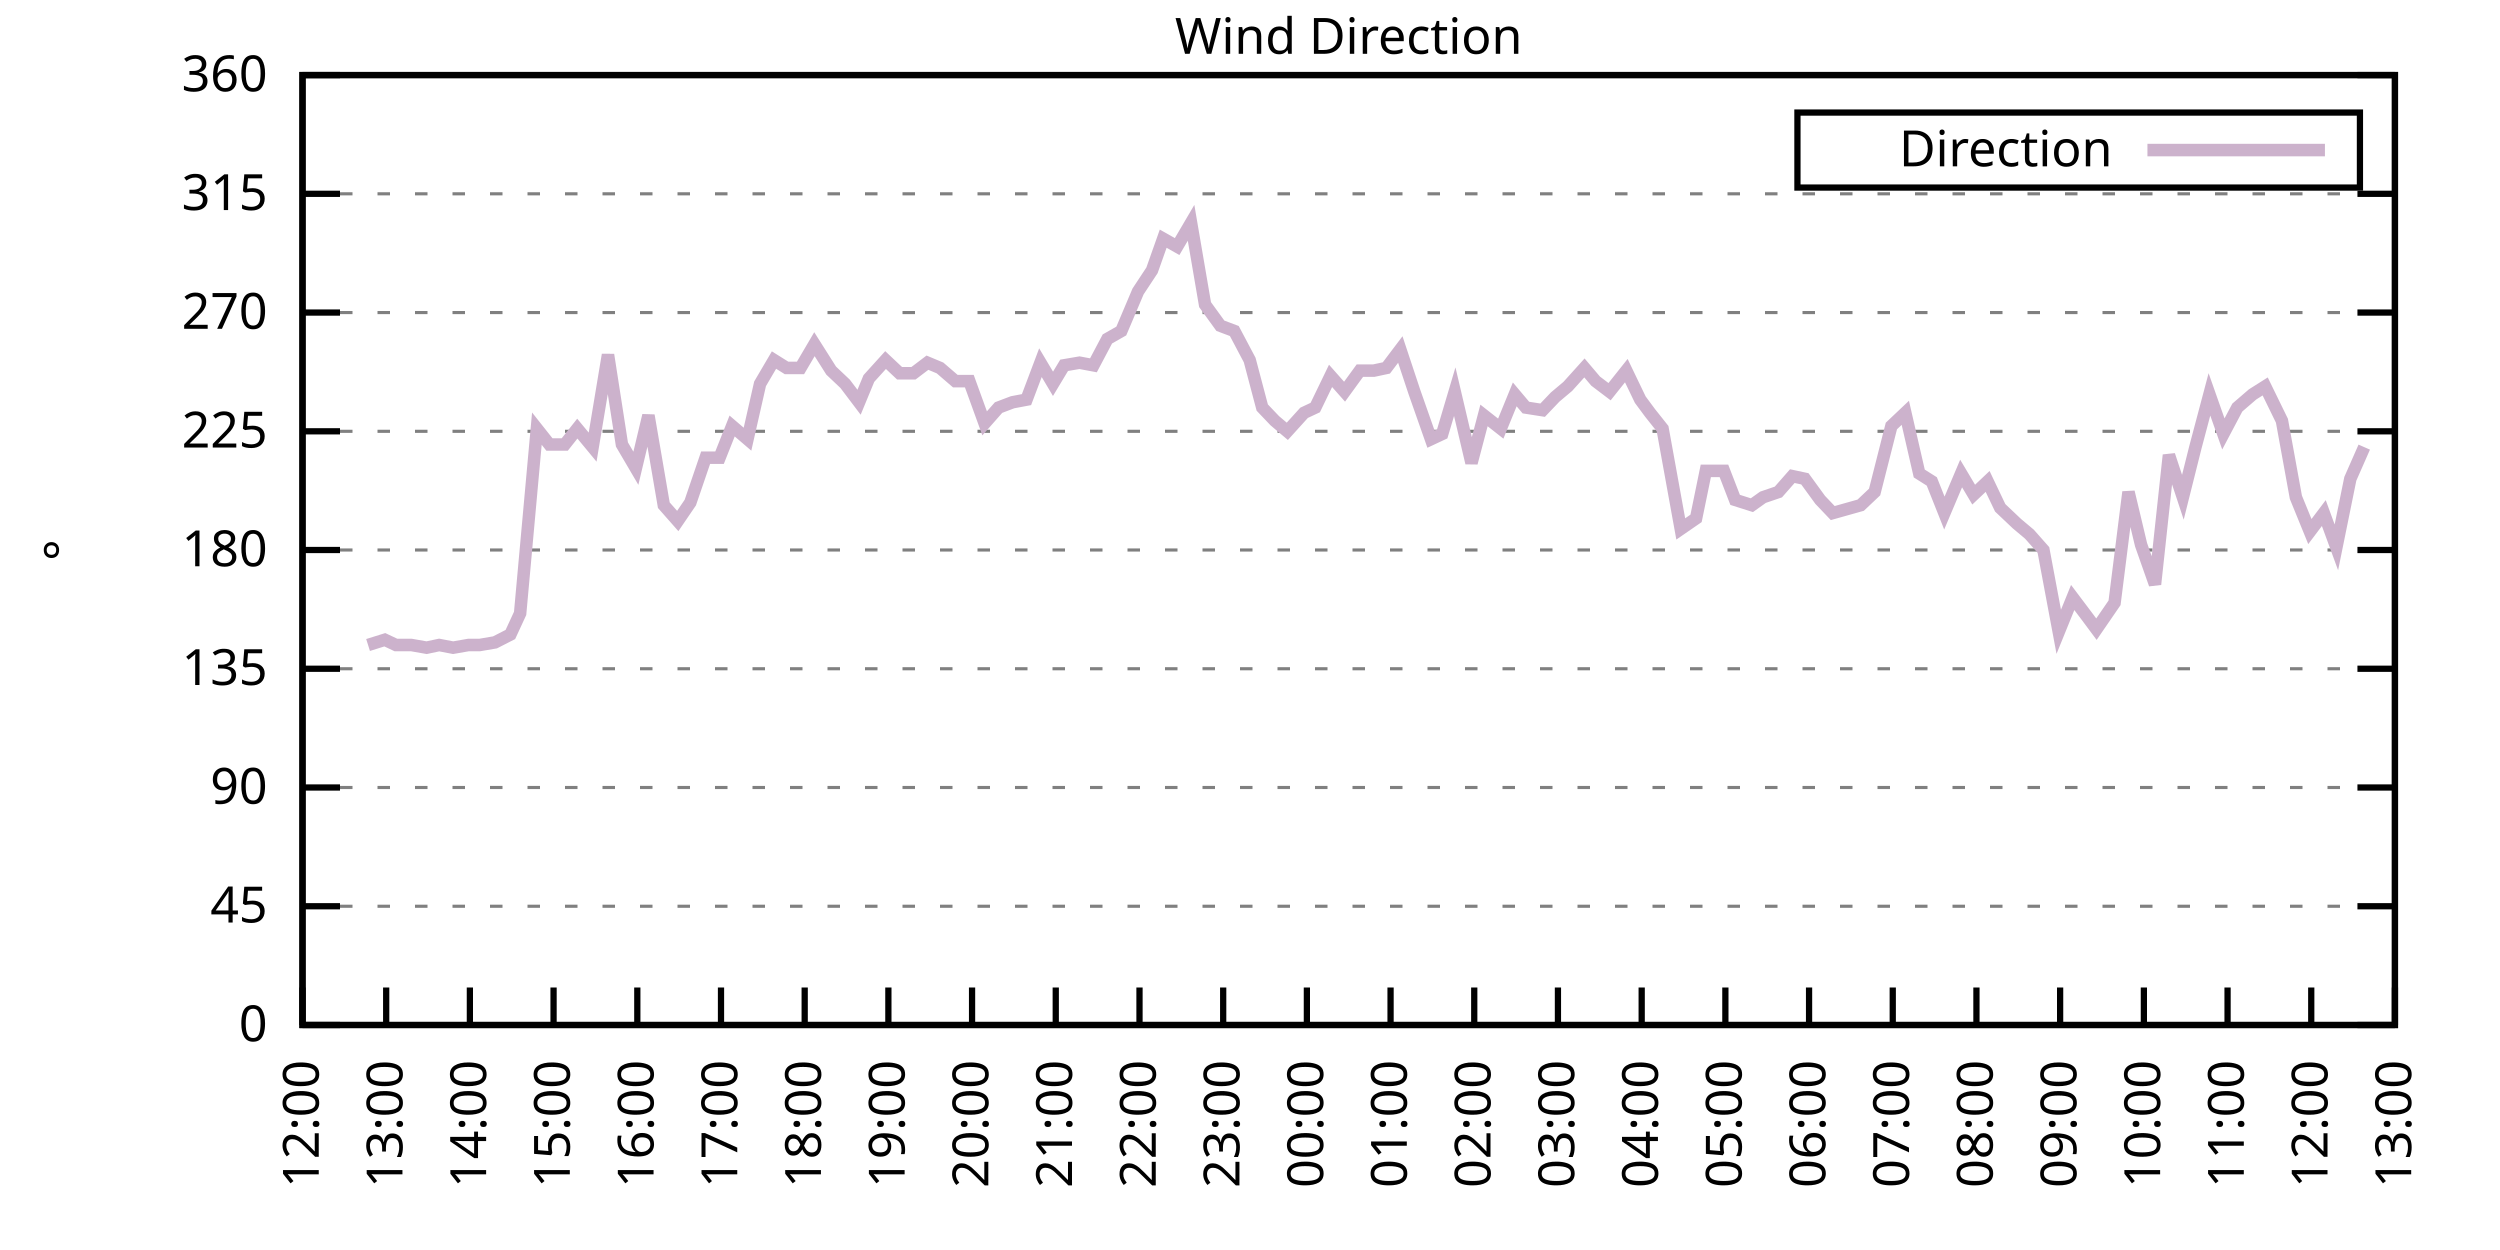
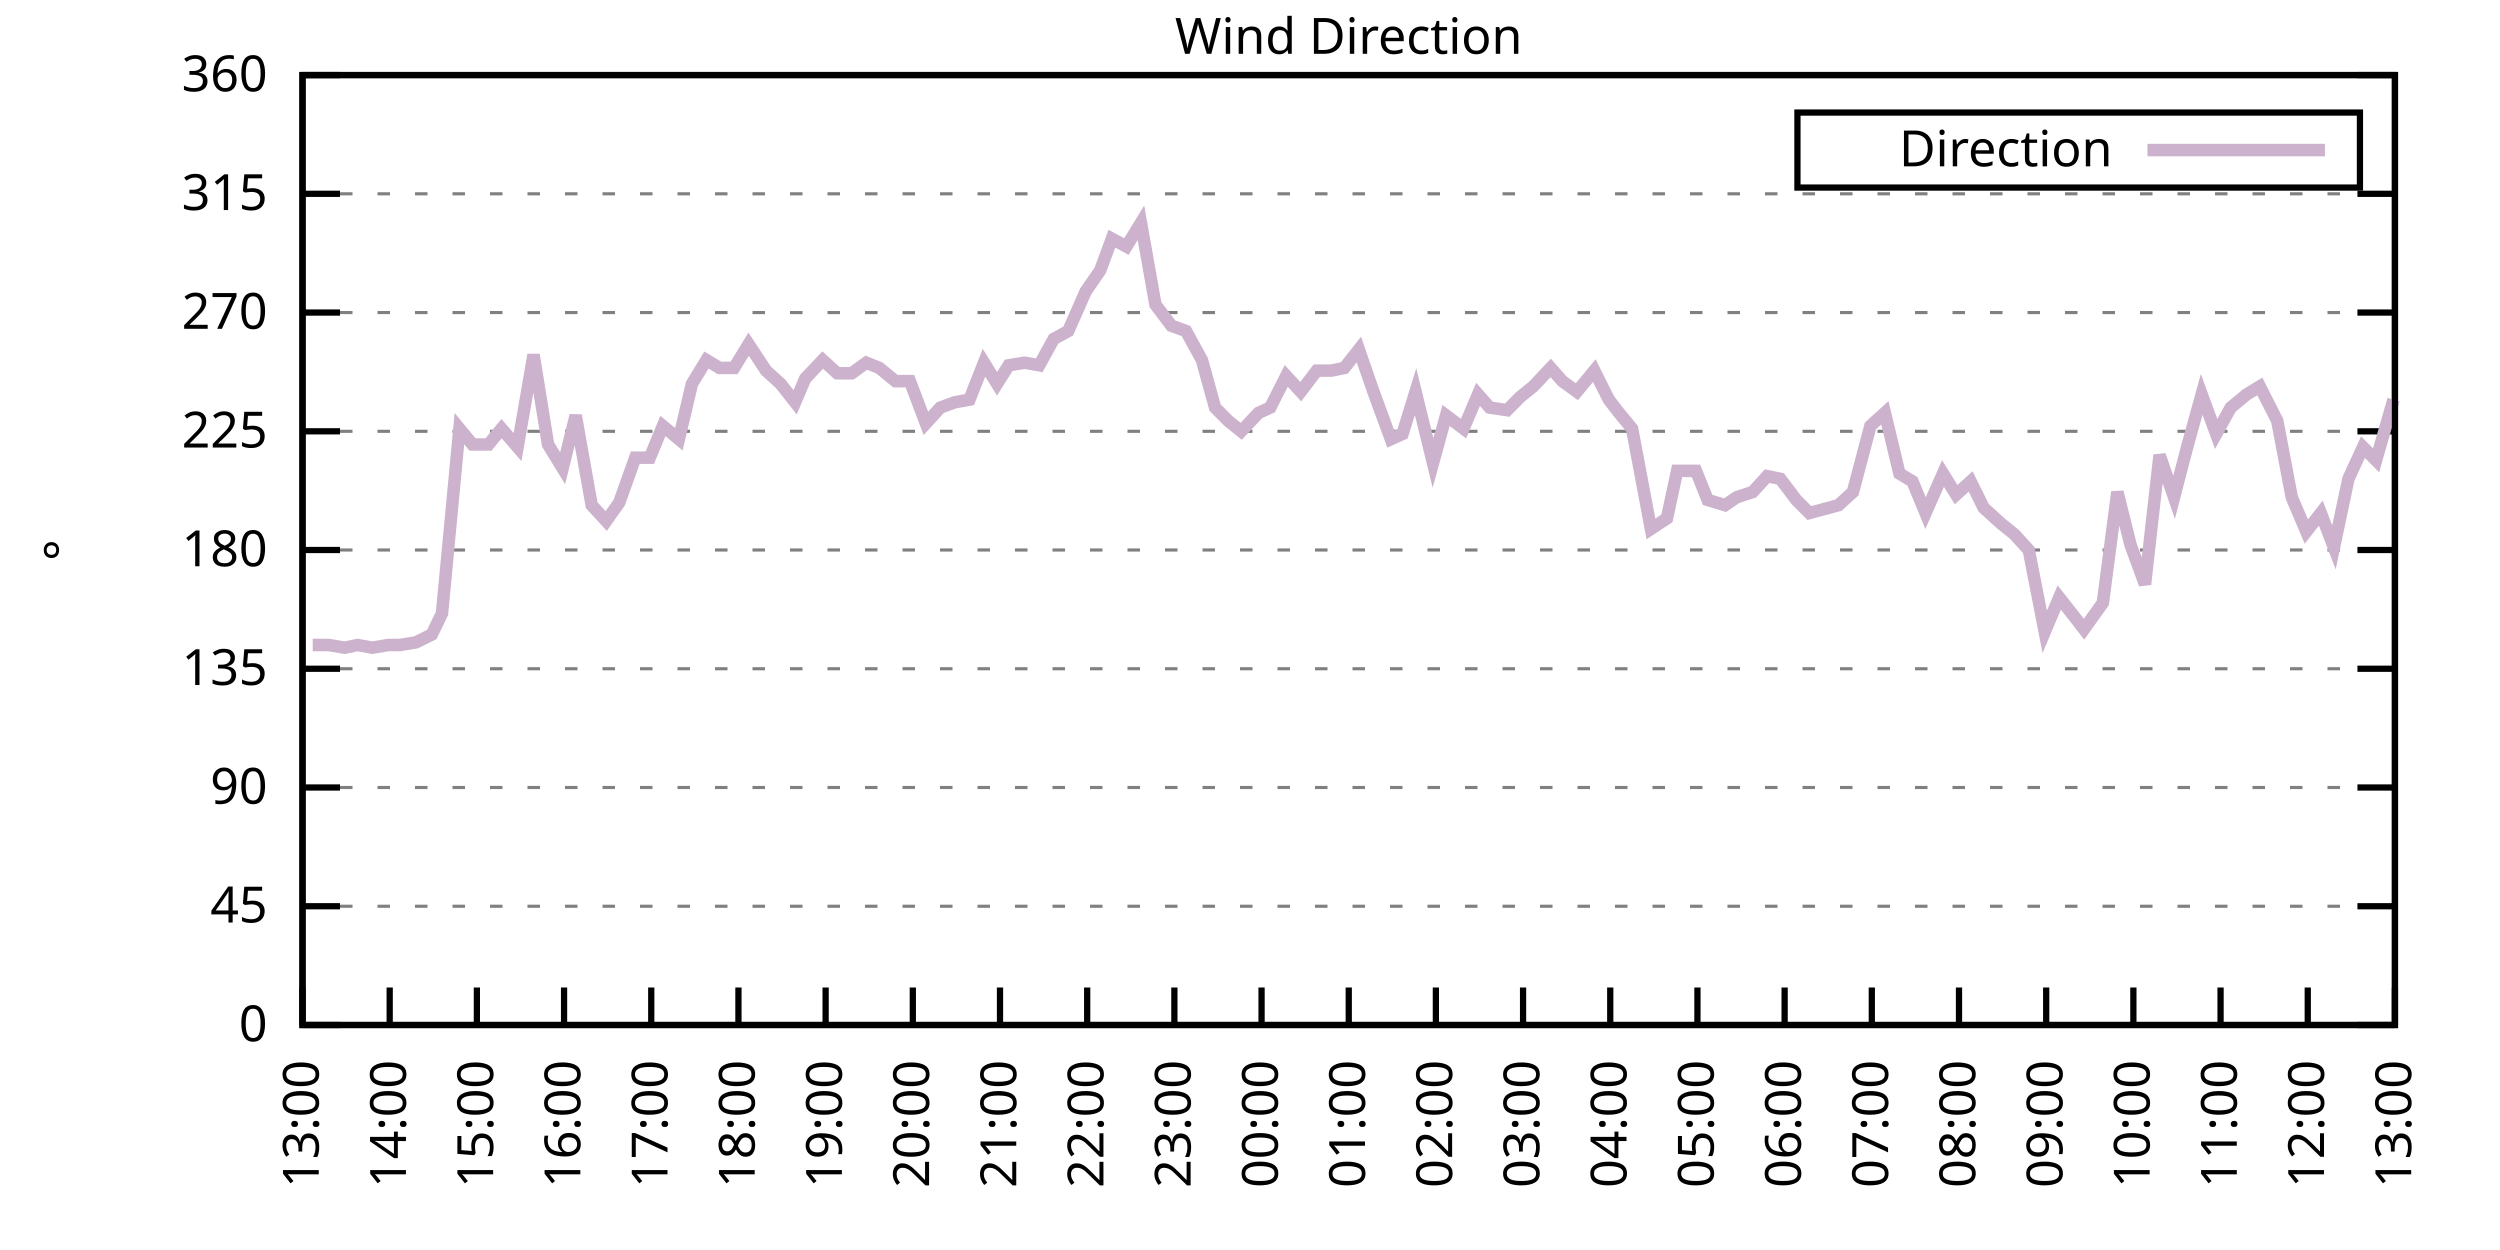
<svg xmlns="http://www.w3.org/2000/svg" xmlns:xlink="http://www.w3.org/1999/xlink" width="400" height="200" viewBox="0 0 400 200">
  <g id="gnuplot_canvas">
    <rect x="0" y="0" width="400" height="200" fill="none" />
    <defs>
      <circle id="gpDot" r="0.5" stroke-width="0.5" stroke="currentColor" />
      <path id="gpPt0" stroke-width="0.333" stroke="currentColor" d="M-1,0 h2 M0,-1 v2" />
      <path id="gpPt1" stroke-width="0.333" stroke="currentColor" d="M-1,-1 L1,1 M1,-1 L-1,1" />
      <path id="gpPt2" stroke-width="0.333" stroke="currentColor" d="M-1,0 L1,0 M0,-1 L0,1 M-1,-1 L1,1 M-1,1 L1,-1" />
      <rect id="gpPt3" stroke-width="0.333" stroke="currentColor" x="-1" y="-1" width="2" height="2" />
      <rect id="gpPt4" stroke-width="0.333" stroke="currentColor" fill="currentColor" x="-1" y="-1" width="2" height="2" />
      <circle id="gpPt5" stroke-width="0.333" stroke="currentColor" cx="0" cy="0" r="1" />
      <use xlink:href="#gpPt5" id="gpPt6" fill="currentColor" stroke="none" />
      <path id="gpPt7" stroke-width="0.333" stroke="currentColor" d="M0,-1.33 L-1.33,0.67 L1.33,0.67 z" />
      <use xlink:href="#gpPt7" id="gpPt8" fill="currentColor" stroke="none" />
      <use xlink:href="#gpPt7" id="gpPt9" stroke="currentColor" transform="rotate(180)" />
      <use xlink:href="#gpPt9" id="gpPt10" fill="currentColor" stroke="none" />
      <use xlink:href="#gpPt3" id="gpPt11" stroke="currentColor" transform="rotate(45)" />
      <use xlink:href="#gpPt11" id="gpPt12" fill="currentColor" stroke="none" />
      <path id="gpPt13" stroke-width="0.333" stroke="currentColor" d="M0,1.330 L1.265,0.411 L0.782,-1.067 L-0.782,-1.076 L-1.265,0.411 z" />
      <use xlink:href="#gpPt13" id="gpPt14" fill="currentColor" stroke="none" />
      <filter id="textbox" filterUnits="objectBoundingBox" x="0" y="0" height="1" width="1">
        <feFlood flood-color="white" flood-opacity="1" result="bgnd" />
        <feComposite in="SourceGraphic" in2="bgnd" operator="atop" />
      </filter>
      <filter id="greybox" filterUnits="objectBoundingBox" x="0" y="0" height="1" width="1">
        <feFlood flood-color="lightgrey" flood-opacity="1" result="grey" />
        <feComposite in="SourceGraphic" in2="grey" operator="atop" />
      </filter>
    </defs>
    <g fill="none" color="white" stroke="currentColor" stroke-width="1.00" stroke-linecap="butt" stroke-linejoin="miter">
</g>
    <g fill="none" color="black" stroke="currentColor" stroke-width="1.00" stroke-linecap="butt" stroke-linejoin="miter">
      <g stroke="none" shape-rendering="crispEdges">
        <polygon fill="rgb(255, 255, 255)" points="48.40,164.00 383.18,164.00 383.18,12.02 48.40,12.02 " />
      </g>
    </g>
    <g fill="none" color="black" stroke="currentColor" stroke-width="1.00" stroke-linecap="butt" stroke-linejoin="miter">
</g>
    <g fill="none" color="black" stroke="black" stroke-width="0.50" stroke-linecap="butt" stroke-linejoin="miter">
</g>
    <g fill="none" color="gray" stroke="currentColor" stroke-width="0.50" stroke-linecap="butt" stroke-linejoin="miter">
      <path stroke="gray" stroke-dasharray="2,4" class="gridline" d="M48.40,164.00 L383.19,164.00  " />
    </g>
    <g fill="none" color="gray" stroke="gray" stroke-width="1.00" stroke-linecap="butt" stroke-linejoin="miter">
</g>
    <g fill="none" color="black" stroke="currentColor" stroke-width="1.00" stroke-linecap="butt" stroke-linejoin="miter">
      <path stroke="black" d="M48.40,164.00 L54.40,164.00 M383.19,164.00 L377.19,164.00  " />
      <g transform="translate(42.80,166.60)" stroke="none" fill="black" font-family="Sans" font-size="8.00" text-anchor="end">
        <text>
          <tspan font-family="Sans"> 0</tspan>
        </text>
      </g>
    </g>
    <g fill="none" color="black" stroke="currentColor" stroke-width="1.00" stroke-linecap="butt" stroke-linejoin="miter">
</g>
    <g fill="none" color="black" stroke="black" stroke-width="0.50" stroke-linecap="butt" stroke-linejoin="miter">
</g>
    <g fill="none" color="gray" stroke="currentColor" stroke-width="0.50" stroke-linecap="butt" stroke-linejoin="miter">
      <path stroke="gray" stroke-dasharray="2,4" class="gridline" d="M48.40,145.00 L383.19,145.00  " />
    </g>
    <g fill="none" color="gray" stroke="gray" stroke-width="1.00" stroke-linecap="butt" stroke-linejoin="miter">
</g>
    <g fill="none" color="black" stroke="currentColor" stroke-width="1.00" stroke-linecap="butt" stroke-linejoin="miter">
      <path stroke="black" d="M48.40,145.00 L54.40,145.00 M383.19,145.00 L377.19,145.00  " />
      <g transform="translate(42.80,147.60)" stroke="none" fill="black" font-family="Sans" font-size="8.00" text-anchor="end">
        <text>
          <tspan font-family="Sans"> 45</tspan>
        </text>
      </g>
    </g>
    <g fill="none" color="black" stroke="currentColor" stroke-width="1.00" stroke-linecap="butt" stroke-linejoin="miter">
</g>
    <g fill="none" color="black" stroke="black" stroke-width="0.50" stroke-linecap="butt" stroke-linejoin="miter">
</g>
    <g fill="none" color="gray" stroke="currentColor" stroke-width="0.50" stroke-linecap="butt" stroke-linejoin="miter">
      <path stroke="gray" stroke-dasharray="2,4" class="gridline" d="M48.40,126.00 L383.19,126.00  " />
    </g>
    <g fill="none" color="gray" stroke="gray" stroke-width="1.00" stroke-linecap="butt" stroke-linejoin="miter">
</g>
    <g fill="none" color="black" stroke="currentColor" stroke-width="1.00" stroke-linecap="butt" stroke-linejoin="miter">
      <path stroke="black" d="M48.40,126.00 L54.40,126.00 M383.19,126.00 L377.19,126.00  " />
      <g transform="translate(42.80,128.60)" stroke="none" fill="black" font-family="Sans" font-size="8.00" text-anchor="end">
        <text>
          <tspan font-family="Sans"> 90</tspan>
        </text>
      </g>
    </g>
    <g fill="none" color="black" stroke="currentColor" stroke-width="1.00" stroke-linecap="butt" stroke-linejoin="miter">
</g>
    <g fill="none" color="black" stroke="black" stroke-width="0.50" stroke-linecap="butt" stroke-linejoin="miter">
</g>
    <g fill="none" color="gray" stroke="currentColor" stroke-width="0.50" stroke-linecap="butt" stroke-linejoin="miter">
      <path stroke="gray" stroke-dasharray="2,4" class="gridline" d="M48.40,107.00 L383.19,107.00  " />
    </g>
    <g fill="none" color="gray" stroke="gray" stroke-width="1.00" stroke-linecap="butt" stroke-linejoin="miter">
</g>
    <g fill="none" color="black" stroke="currentColor" stroke-width="1.00" stroke-linecap="butt" stroke-linejoin="miter">
      <path stroke="black" d="M48.40,107.00 L54.40,107.00 M383.19,107.00 L377.19,107.00  " />
      <g transform="translate(42.80,109.60)" stroke="none" fill="black" font-family="Sans" font-size="8.00" text-anchor="end">
        <text>
          <tspan font-family="Sans"> 135</tspan>
        </text>
      </g>
    </g>
    <g fill="none" color="black" stroke="currentColor" stroke-width="1.00" stroke-linecap="butt" stroke-linejoin="miter">
</g>
    <g fill="none" color="black" stroke="black" stroke-width="0.50" stroke-linecap="butt" stroke-linejoin="miter">
</g>
    <g fill="none" color="gray" stroke="currentColor" stroke-width="0.50" stroke-linecap="butt" stroke-linejoin="miter">
      <path stroke="gray" stroke-dasharray="2,4" class="gridline" d="M48.40,88.00 L383.19,88.00  " />
    </g>
    <g fill="none" color="gray" stroke="gray" stroke-width="1.00" stroke-linecap="butt" stroke-linejoin="miter">
</g>
    <g fill="none" color="black" stroke="currentColor" stroke-width="1.00" stroke-linecap="butt" stroke-linejoin="miter">
      <path stroke="black" d="M48.40,88.00 L54.40,88.00 M383.19,88.00 L377.19,88.00  " />
      <g transform="translate(42.80,90.60)" stroke="none" fill="black" font-family="Sans" font-size="8.00" text-anchor="end">
        <text>
          <tspan font-family="Sans"> 180</tspan>
        </text>
      </g>
    </g>
    <g fill="none" color="black" stroke="currentColor" stroke-width="1.00" stroke-linecap="butt" stroke-linejoin="miter">
</g>
    <g fill="none" color="black" stroke="black" stroke-width="0.50" stroke-linecap="butt" stroke-linejoin="miter">
</g>
    <g fill="none" color="gray" stroke="currentColor" stroke-width="0.50" stroke-linecap="butt" stroke-linejoin="miter">
      <path stroke="gray" stroke-dasharray="2,4" class="gridline" d="M48.40,69.01 L383.19,69.01  " />
    </g>
    <g fill="none" color="gray" stroke="gray" stroke-width="1.00" stroke-linecap="butt" stroke-linejoin="miter">
</g>
    <g fill="none" color="black" stroke="currentColor" stroke-width="1.00" stroke-linecap="butt" stroke-linejoin="miter">
      <path stroke="black" d="M48.40,69.01 L54.40,69.01 M383.19,69.01 L377.19,69.01  " />
      <g transform="translate(42.80,71.61)" stroke="none" fill="black" font-family="Sans" font-size="8.00" text-anchor="end">
        <text>
          <tspan font-family="Sans"> 225</tspan>
        </text>
      </g>
    </g>
    <g fill="none" color="black" stroke="currentColor" stroke-width="1.00" stroke-linecap="butt" stroke-linejoin="miter">
</g>
    <g fill="none" color="black" stroke="black" stroke-width="0.50" stroke-linecap="butt" stroke-linejoin="miter">
</g>
    <g fill="none" color="gray" stroke="currentColor" stroke-width="0.50" stroke-linecap="butt" stroke-linejoin="miter">
      <path stroke="gray" stroke-dasharray="2,4" class="gridline" d="M48.40,50.01 L383.19,50.01  " />
    </g>
    <g fill="none" color="gray" stroke="gray" stroke-width="1.00" stroke-linecap="butt" stroke-linejoin="miter">
</g>
    <g fill="none" color="black" stroke="currentColor" stroke-width="1.00" stroke-linecap="butt" stroke-linejoin="miter">
      <path stroke="black" d="M48.40,50.01 L54.40,50.01 M383.19,50.01 L377.19,50.01  " />
      <g transform="translate(42.80,52.61)" stroke="none" fill="black" font-family="Sans" font-size="8.00" text-anchor="end">
        <text>
          <tspan font-family="Sans"> 270</tspan>
        </text>
      </g>
    </g>
    <g fill="none" color="black" stroke="currentColor" stroke-width="1.00" stroke-linecap="butt" stroke-linejoin="miter">
</g>
    <g fill="none" color="black" stroke="black" stroke-width="0.50" stroke-linecap="butt" stroke-linejoin="miter">
</g>
    <g fill="none" color="gray" stroke="currentColor" stroke-width="0.50" stroke-linecap="butt" stroke-linejoin="miter">
      <path stroke="gray" stroke-dasharray="2,4" class="gridline" d="M48.40,31.01 L383.19,31.01  " />
    </g>
    <g fill="none" color="gray" stroke="gray" stroke-width="1.00" stroke-linecap="butt" stroke-linejoin="miter">
</g>
    <g fill="none" color="black" stroke="currentColor" stroke-width="1.00" stroke-linecap="butt" stroke-linejoin="miter">
      <path stroke="black" d="M48.40,31.01 L54.40,31.01 M383.19,31.01 L377.19,31.01  " />
      <g transform="translate(42.80,33.61)" stroke="none" fill="black" font-family="Sans" font-size="8.00" text-anchor="end">
        <text>
          <tspan font-family="Sans"> 315</tspan>
        </text>
      </g>
    </g>
    <g fill="none" color="black" stroke="currentColor" stroke-width="1.00" stroke-linecap="butt" stroke-linejoin="miter">
</g>
    <g fill="none" color="black" stroke="black" stroke-width="0.50" stroke-linecap="butt" stroke-linejoin="miter">
</g>
    <g fill="none" color="gray" stroke="currentColor" stroke-width="0.50" stroke-linecap="butt" stroke-linejoin="miter">
      <path stroke="gray" stroke-dasharray="2,4" class="gridline" d="M48.40,12.01 L383.19,12.01  " />
    </g>
    <g fill="none" color="gray" stroke="gray" stroke-width="1.00" stroke-linecap="butt" stroke-linejoin="miter">
</g>
    <g fill="none" color="black" stroke="currentColor" stroke-width="1.00" stroke-linecap="butt" stroke-linejoin="miter">
      <path stroke="black" d="M48.40,12.01 L54.40,12.01 M383.19,12.01 L377.19,12.01  " />
      <g transform="translate(42.80,14.61)" stroke="none" fill="black" font-family="Sans" font-size="8.00" text-anchor="end">
        <text>
          <tspan font-family="Sans"> 360</tspan>
        </text>
      </g>
    </g>
    <g fill="none" color="black" stroke="currentColor" stroke-width="1.00" stroke-linecap="butt" stroke-linejoin="miter">
      <path stroke="black" d="M48.40,164.00 L48.40,158.00  " />
      <g transform="translate(51.00,169.60) rotate(270.00)" stroke="none" fill="black" font-family="Sans" font-size="8.00" text-anchor="end">
        <text>
-           <tspan font-family="Sans">12:00</tspan>
-         </text>
-       </g>
-     </g>
-     <g fill="none" color="black" stroke="currentColor" stroke-width="1.00" stroke-linecap="butt" stroke-linejoin="miter">
-       <path stroke="black" d="M61.79,164.00 L61.79,158.00  " />
-       <g transform="translate(64.39,169.60) rotate(270.00)" stroke="none" fill="black" font-family="Sans" font-size="8.00" text-anchor="end">
-         <text>
          <tspan font-family="Sans">13:00</tspan>
        </text>
      </g>
    </g>
    <g fill="none" color="black" stroke="currentColor" stroke-width="1.00" stroke-linecap="butt" stroke-linejoin="miter">
-       <path stroke="black" d="M75.18,164.00 L75.18,158.00  " />
-       <g transform="translate(77.78,169.60) rotate(270.00)" stroke="none" fill="black" font-family="Sans" font-size="8.00" text-anchor="end">
+       <path stroke="black" d="M62.35,164.00 L62.35,158.00  " />
+       <g transform="translate(64.95,169.60) rotate(270.00)" stroke="none" fill="black" font-family="Sans" font-size="8.00" text-anchor="end">
        <text>
          <tspan font-family="Sans">14:00</tspan>
        </text>
      </g>
    </g>
    <g fill="none" color="black" stroke="currentColor" stroke-width="1.00" stroke-linecap="butt" stroke-linejoin="miter">
-       <path stroke="black" d="M88.57,164.00 L88.57,158.00  " />
-       <g transform="translate(91.17,169.60) rotate(270.00)" stroke="none" fill="black" font-family="Sans" font-size="8.00" text-anchor="end">
+       <path stroke="black" d="M76.30,164.00 L76.30,158.00  " />
+       <g transform="translate(78.90,169.60) rotate(270.00)" stroke="none" fill="black" font-family="Sans" font-size="8.00" text-anchor="end">
        <text>
          <tspan font-family="Sans">15:00</tspan>
        </text>
      </g>
    </g>
    <g fill="none" color="black" stroke="currentColor" stroke-width="1.00" stroke-linecap="butt" stroke-linejoin="miter">
-       <path stroke="black" d="M101.97,164.00 L101.97,158.00  " />
-       <g transform="translate(104.57,169.60) rotate(270.00)" stroke="none" fill="black" font-family="Sans" font-size="8.00" text-anchor="end">
+       <path stroke="black" d="M90.25,164.00 L90.25,158.00  " />
+       <g transform="translate(92.85,169.60) rotate(270.00)" stroke="none" fill="black" font-family="Sans" font-size="8.00" text-anchor="end">
        <text>
          <tspan font-family="Sans">16:00</tspan>
        </text>
      </g>
    </g>
    <g fill="none" color="black" stroke="currentColor" stroke-width="1.00" stroke-linecap="butt" stroke-linejoin="miter">
-       <path stroke="black" d="M115.36,164.00 L115.36,158.00  " />
-       <g transform="translate(117.96,169.60) rotate(270.00)" stroke="none" fill="black" font-family="Sans" font-size="8.00" text-anchor="end">
+       <path stroke="black" d="M104.20,164.00 L104.20,158.00  " />
+       <g transform="translate(106.80,169.60) rotate(270.00)" stroke="none" fill="black" font-family="Sans" font-size="8.00" text-anchor="end">
        <text>
          <tspan font-family="Sans">17:00</tspan>
        </text>
      </g>
    </g>
    <g fill="none" color="black" stroke="currentColor" stroke-width="1.00" stroke-linecap="butt" stroke-linejoin="miter">
-       <path stroke="black" d="M128.75,164.00 L128.75,158.00  " />
-       <g transform="translate(131.35,169.60) rotate(270.00)" stroke="none" fill="black" font-family="Sans" font-size="8.00" text-anchor="end">
+       <path stroke="black" d="M118.15,164.00 L118.15,158.00  " />
+       <g transform="translate(120.75,169.60) rotate(270.00)" stroke="none" fill="black" font-family="Sans" font-size="8.00" text-anchor="end">
        <text>
          <tspan font-family="Sans">18:00</tspan>
        </text>
      </g>
    </g>
    <g fill="none" color="black" stroke="currentColor" stroke-width="1.00" stroke-linecap="butt" stroke-linejoin="miter">
-       <path stroke="black" d="M142.14,164.00 L142.14,158.00  " />
-       <g transform="translate(144.74,169.60) rotate(270.00)" stroke="none" fill="black" font-family="Sans" font-size="8.00" text-anchor="end">
+       <path stroke="black" d="M132.10,164.00 L132.10,158.00  " />
+       <g transform="translate(134.70,169.60) rotate(270.00)" stroke="none" fill="black" font-family="Sans" font-size="8.00" text-anchor="end">
        <text>
          <tspan font-family="Sans">19:00</tspan>
        </text>
      </g>
    </g>
    <g fill="none" color="black" stroke="currentColor" stroke-width="1.00" stroke-linecap="butt" stroke-linejoin="miter">
-       <path stroke="black" d="M155.53,164.00 L155.53,158.00  " />
-       <g transform="translate(158.13,169.60) rotate(270.00)" stroke="none" fill="black" font-family="Sans" font-size="8.00" text-anchor="end">
+       <path stroke="black" d="M146.05,164.00 L146.05,158.00  " />
+       <g transform="translate(148.65,169.60) rotate(270.00)" stroke="none" fill="black" font-family="Sans" font-size="8.00" text-anchor="end">
        <text>
          <tspan font-family="Sans">20:00</tspan>
        </text>
      </g>
    </g>
    <g fill="none" color="black" stroke="currentColor" stroke-width="1.00" stroke-linecap="butt" stroke-linejoin="miter">
-       <path stroke="black" d="M168.92,164.00 L168.92,158.00  " />
-       <g transform="translate(171.52,169.60) rotate(270.00)" stroke="none" fill="black" font-family="Sans" font-size="8.00" text-anchor="end">
+       <path stroke="black" d="M160.00,164.00 L160.00,158.00  " />
+       <g transform="translate(162.60,169.60) rotate(270.00)" stroke="none" fill="black" font-family="Sans" font-size="8.00" text-anchor="end">
        <text>
          <tspan font-family="Sans">21:00</tspan>
        </text>
      </g>
    </g>
    <g fill="none" color="black" stroke="currentColor" stroke-width="1.00" stroke-linecap="butt" stroke-linejoin="miter">
-       <path stroke="black" d="M182.32,164.00 L182.32,158.00  " />
-       <g transform="translate(184.92,169.60) rotate(270.00)" stroke="none" fill="black" font-family="Sans" font-size="8.00" text-anchor="end">
+       <path stroke="black" d="M173.95,164.00 L173.95,158.00  " />
+       <g transform="translate(176.55,169.60) rotate(270.00)" stroke="none" fill="black" font-family="Sans" font-size="8.00" text-anchor="end">
        <text>
          <tspan font-family="Sans">22:00</tspan>
        </text>
      </g>
    </g>
    <g fill="none" color="black" stroke="currentColor" stroke-width="1.00" stroke-linecap="butt" stroke-linejoin="miter">
-       <path stroke="black" d="M195.71,164.00 L195.71,158.00  " />
-       <g transform="translate(198.31,169.60) rotate(270.00)" stroke="none" fill="black" font-family="Sans" font-size="8.00" text-anchor="end">
+       <path stroke="black" d="M187.90,164.00 L187.90,158.00  " />
+       <g transform="translate(190.50,169.60) rotate(270.00)" stroke="none" fill="black" font-family="Sans" font-size="8.00" text-anchor="end">
        <text>
          <tspan font-family="Sans">23:00</tspan>
        </text>
      </g>
    </g>
    <g fill="none" color="black" stroke="currentColor" stroke-width="1.00" stroke-linecap="butt" stroke-linejoin="miter">
-       <path stroke="black" d="M209.10,164.00 L209.10,158.00  " />
-       <g transform="translate(211.70,169.60) rotate(270.00)" stroke="none" fill="black" font-family="Sans" font-size="8.00" text-anchor="end">
+       <path stroke="black" d="M201.85,164.00 L201.85,158.00  " />
+       <g transform="translate(204.45,169.60) rotate(270.00)" stroke="none" fill="black" font-family="Sans" font-size="8.00" text-anchor="end">
        <text>
          <tspan font-family="Sans">00:00</tspan>
        </text>
      </g>
    </g>
    <g fill="none" color="black" stroke="currentColor" stroke-width="1.00" stroke-linecap="butt" stroke-linejoin="miter">
-       <path stroke="black" d="M222.49,164.00 L222.49,158.00  " />
-       <g transform="translate(225.09,169.60) rotate(270.00)" stroke="none" fill="black" font-family="Sans" font-size="8.00" text-anchor="end">
+       <path stroke="black" d="M215.80,164.00 L215.80,158.00  " />
+       <g transform="translate(218.40,169.60) rotate(270.00)" stroke="none" fill="black" font-family="Sans" font-size="8.00" text-anchor="end">
        <text>
          <tspan font-family="Sans">01:00</tspan>
        </text>
      </g>
    </g>
    <g fill="none" color="black" stroke="currentColor" stroke-width="1.00" stroke-linecap="butt" stroke-linejoin="miter">
-       <path stroke="black" d="M235.88,164.00 L235.88,158.00  " />
-       <g transform="translate(238.48,169.60) rotate(270.00)" stroke="none" fill="black" font-family="Sans" font-size="8.00" text-anchor="end">
+       <path stroke="black" d="M229.74,164.00 L229.74,158.00  " />
+       <g transform="translate(232.34,169.60) rotate(270.00)" stroke="none" fill="black" font-family="Sans" font-size="8.00" text-anchor="end">
        <text>
          <tspan font-family="Sans">02:00</tspan>
        </text>
      </g>
    </g>
    <g fill="none" color="black" stroke="currentColor" stroke-width="1.00" stroke-linecap="butt" stroke-linejoin="miter">
-       <path stroke="black" d="M249.27,164.00 L249.27,158.00  " />
-       <g transform="translate(251.87,169.60) rotate(270.00)" stroke="none" fill="black" font-family="Sans" font-size="8.00" text-anchor="end">
+       <path stroke="black" d="M243.69,164.00 L243.69,158.00  " />
+       <g transform="translate(246.29,169.60) rotate(270.00)" stroke="none" fill="black" font-family="Sans" font-size="8.00" text-anchor="end">
        <text>
          <tspan font-family="Sans">03:00</tspan>
        </text>
      </g>
    </g>
    <g fill="none" color="black" stroke="currentColor" stroke-width="1.00" stroke-linecap="butt" stroke-linejoin="miter">
-       <path stroke="black" d="M262.67,164.00 L262.67,158.00  " />
-       <g transform="translate(265.27,169.60) rotate(270.00)" stroke="none" fill="black" font-family="Sans" font-size="8.00" text-anchor="end">
+       <path stroke="black" d="M257.64,164.00 L257.64,158.00  " />
+       <g transform="translate(260.24,169.60) rotate(270.00)" stroke="none" fill="black" font-family="Sans" font-size="8.00" text-anchor="end">
        <text>
          <tspan font-family="Sans">04:00</tspan>
        </text>
      </g>
    </g>
    <g fill="none" color="black" stroke="currentColor" stroke-width="1.00" stroke-linecap="butt" stroke-linejoin="miter">
-       <path stroke="black" d="M276.06,164.00 L276.06,158.00  " />
-       <g transform="translate(278.66,169.60) rotate(270.00)" stroke="none" fill="black" font-family="Sans" font-size="8.00" text-anchor="end">
+       <path stroke="black" d="M271.59,164.00 L271.59,158.00  " />
+       <g transform="translate(274.19,169.60) rotate(270.00)" stroke="none" fill="black" font-family="Sans" font-size="8.00" text-anchor="end">
        <text>
          <tspan font-family="Sans">05:00</tspan>
        </text>
      </g>
    </g>
    <g fill="none" color="black" stroke="currentColor" stroke-width="1.00" stroke-linecap="butt" stroke-linejoin="miter">
-       <path stroke="black" d="M289.45,164.00 L289.45,158.00  " />
-       <g transform="translate(292.05,169.60) rotate(270.00)" stroke="none" fill="black" font-family="Sans" font-size="8.00" text-anchor="end">
+       <path stroke="black" d="M285.54,164.00 L285.54,158.00  " />
+       <g transform="translate(288.14,169.60) rotate(270.00)" stroke="none" fill="black" font-family="Sans" font-size="8.00" text-anchor="end">
        <text>
          <tspan font-family="Sans">06:00</tspan>
        </text>
      </g>
    </g>
    <g fill="none" color="black" stroke="currentColor" stroke-width="1.00" stroke-linecap="butt" stroke-linejoin="miter">
-       <path stroke="black" d="M302.84,164.00 L302.84,158.00  " />
-       <g transform="translate(305.44,169.60) rotate(270.00)" stroke="none" fill="black" font-family="Sans" font-size="8.00" text-anchor="end">
+       <path stroke="black" d="M299.49,164.00 L299.49,158.00  " />
+       <g transform="translate(302.09,169.60) rotate(270.00)" stroke="none" fill="black" font-family="Sans" font-size="8.00" text-anchor="end">
        <text>
          <tspan font-family="Sans">07:00</tspan>
        </text>
      </g>
    </g>
    <g fill="none" color="black" stroke="currentColor" stroke-width="1.00" stroke-linecap="butt" stroke-linejoin="miter">
-       <path stroke="black" d="M316.23,164.00 L316.23,158.00  " />
-       <g transform="translate(318.83,169.60) rotate(270.00)" stroke="none" fill="black" font-family="Sans" font-size="8.00" text-anchor="end">
+       <path stroke="black" d="M313.44,164.00 L313.44,158.00  " />
+       <g transform="translate(316.04,169.60) rotate(270.00)" stroke="none" fill="black" font-family="Sans" font-size="8.00" text-anchor="end">
        <text>
          <tspan font-family="Sans">08:00</tspan>
        </text>
      </g>
    </g>
    <g fill="none" color="black" stroke="currentColor" stroke-width="1.00" stroke-linecap="butt" stroke-linejoin="miter">
-       <path stroke="black" d="M329.62,164.00 L329.62,158.00  " />
-       <g transform="translate(332.22,169.60) rotate(270.00)" stroke="none" fill="black" font-family="Sans" font-size="8.00" text-anchor="end">
+       <path stroke="black" d="M327.39,164.00 L327.39,158.00  " />
+       <g transform="translate(329.99,169.60) rotate(270.00)" stroke="none" fill="black" font-family="Sans" font-size="8.00" text-anchor="end">
        <text>
          <tspan font-family="Sans">09:00</tspan>
        </text>
      </g>
    </g>
    <g fill="none" color="black" stroke="currentColor" stroke-width="1.00" stroke-linecap="butt" stroke-linejoin="miter">
-       <path stroke="black" d="M343.02,164.00 L343.02,158.00  " />
-       <g transform="translate(345.62,169.60) rotate(270.00)" stroke="none" fill="black" font-family="Sans" font-size="8.00" text-anchor="end">
+       <path stroke="black" d="M341.34,164.00 L341.34,158.00  " />
+       <g transform="translate(343.94,169.60) rotate(270.00)" stroke="none" fill="black" font-family="Sans" font-size="8.00" text-anchor="end">
        <text>
          <tspan font-family="Sans">10:00</tspan>
        </text>
      </g>
    </g>
    <g fill="none" color="black" stroke="currentColor" stroke-width="1.00" stroke-linecap="butt" stroke-linejoin="miter">
-       <path stroke="black" d="M356.41,164.00 L356.41,158.00  " />
-       <g transform="translate(359.01,169.60) rotate(270.00)" stroke="none" fill="black" font-family="Sans" font-size="8.00" text-anchor="end">
+       <path stroke="black" d="M355.29,164.00 L355.29,158.00  " />
+       <g transform="translate(357.89,169.60) rotate(270.00)" stroke="none" fill="black" font-family="Sans" font-size="8.00" text-anchor="end">
        <text>
          <tspan font-family="Sans">11:00</tspan>
        </text>
      </g>
    </g>
    <g fill="none" color="black" stroke="currentColor" stroke-width="1.00" stroke-linecap="butt" stroke-linejoin="miter">
-       <path stroke="black" d="M369.80,164.00 L369.80,158.00  " />
-       <g transform="translate(372.40,169.60) rotate(270.00)" stroke="none" fill="black" font-family="Sans" font-size="8.00" text-anchor="end">
+       <path stroke="black" d="M369.24,164.00 L369.24,158.00  " />
+       <g transform="translate(371.84,169.60) rotate(270.00)" stroke="none" fill="black" font-family="Sans" font-size="8.00" text-anchor="end">
        <text>
          <tspan font-family="Sans">12:00</tspan>
        </text>
      </g>
    </g>
    <g fill="none" color="black" stroke="currentColor" stroke-width="1.00" stroke-linecap="butt" stroke-linejoin="miter">
      <path stroke="black" d="M383.19,164.00 L383.19,158.00  " />
      <g transform="translate(385.79,169.60) rotate(270.00)" stroke="none" fill="black" font-family="Sans" font-size="8.00" text-anchor="end">
        <text>
          <tspan font-family="Sans">13:00</tspan>
        </text>
      </g>
    </g>
    <g fill="none" color="black" stroke="currentColor" stroke-width="1.00" stroke-linecap="butt" stroke-linejoin="miter">
</g>
    <g fill="none" color="black" stroke="currentColor" stroke-width="1.00" stroke-linecap="butt" stroke-linejoin="miter">
      <path stroke="black" d="M48.40,12.01 L48.40,164.00 L383.19,164.00 L383.19,12.01 L48.40,12.01 Z  " />
    </g>
    <g fill="none" color="black" stroke="currentColor" stroke-width="1.00" stroke-linecap="butt" stroke-linejoin="miter">
</g>
    <g fill="none" color="black" stroke="currentColor" stroke-width="1.00" stroke-linecap="butt" stroke-linejoin="miter">
      <path stroke="black" d="M287.59,30.01 L287.59,18.01 L377.59,18.01 L377.59,30.01 L287.59,30.01 Z  " />
    </g>
    <g id="Wind_direction_plot_1">
      <g fill="none" color="white" stroke="black" stroke-width="2.00" stroke-linecap="butt" stroke-linejoin="miter">
</g>
      <g fill="none" color="black" stroke="currentColor" stroke-width="2.00" stroke-linecap="butt" stroke-linejoin="miter">
        <g transform="translate(337.99,26.61)" stroke="none" fill="black" font-family="Sans" font-size="8.00" text-anchor="end">
          <text>
            <tspan font-family="Sans">Direction</tspan>
          </text>
        </g>
      </g>
      <g fill="none" color="black" stroke="currentColor" stroke-width="2.00" stroke-linecap="butt" stroke-linejoin="miter">
-         <path stroke="rgb(204, 178, 204)" d="M343.59,24.01 L371.99,24.01 M58.89,103.20 L61.57,102.36 L63.35,103.20 L65.81,103.20 L68.26,103.63 L70.27,103.20   L72.50,103.63 L74.96,103.20 L76.75,103.20 L79.20,102.78 L81.66,101.52 L83.22,98.14 L85.90,68.58 L87.91,71.12   L90.36,71.12 L92.37,68.58 L94.82,71.54 L97.28,56.76 L99.51,71.12 L101.74,74.92 L103.75,66.47 L106.21,80.83   L108.44,83.36 L110.45,80.41 L112.90,73.23 L115.13,73.23 L117.14,68.16 L119.60,70.27 L121.61,61.41 L123.84,57.61   L125.85,58.87 L128.08,58.87 L130.31,55.07 L132.99,59.30 L135.22,61.41 L137.45,64.36 L139.02,60.56 L141.69,57.61   L143.93,59.72 L146.16,59.72 L148.39,58.03 L150.40,58.87 L152.85,60.98 L155.09,60.98 L157.54,67.74 L159.77,65.21   L162.01,64.36 L164.24,63.94 L166.47,58.03 L168.48,61.41 L170.26,58.45 L172.72,58.03 L174.95,58.45 L177.18,54.23   L179.41,52.96 L182.09,46.63 L184.32,43.25 L186.11,38.19 L188.34,39.45 L190.57,35.65 L192.81,48.74 L195.26,52.12   L197.49,52.96 L199.95,57.61 L201.96,65.21 L203.97,67.32 L205.97,69.01 L208.65,66.05 L210.44,65.21 L212.89,60.14   L215.13,62.67 L217.58,59.30 L219.81,59.30 L221.82,58.87 L224.05,55.92 L226.29,62.67 L228.96,70.27 L230.75,69.43   L232.76,62.67 L235.44,74.07 L237.44,66.47 L240.12,68.58 L242.36,63.10 L244.14,65.21 L246.82,65.63 L248.83,63.52   L250.84,61.83 L253.51,58.87 L255.30,60.98 L257.53,62.67 L260.21,59.30 L262.44,63.94 L264.00,66.05 L266.01,68.58   L268.92,84.63 L271.37,82.94 L272.93,75.34 L275.83,75.34 L277.62,79.98 L280.30,80.83 L282.08,79.56 L284.54,78.72   L286.77,76.18 L288.78,76.61 L291.23,79.98 L293.24,82.09 L297.71,80.83 L299.94,78.72 L302.62,68.16 L304.85,66.05   L307.08,75.76 L309.09,77.03 L311.10,82.09 L313.78,75.76 L315.79,79.14 L318.02,77.03 L320.03,81.25 L322.70,83.78   L324.71,85.47 L326.95,88.00 L329.40,101.09 L331.63,95.60 L333.86,98.56 L335.43,100.67 L338.33,96.45 L340.56,78.72   L342.57,87.16 L344.80,93.49 L347.03,72.81 L349.26,79.56 L351.27,71.54 L353.51,63.10 L355.74,69.43 L357.97,65.21   L360.42,63.10 L362.43,61.83 L365.11,67.32 L367.34,79.56 L369.58,85.05 L371.81,82.09 L373.82,87.58 L376.05,76.61   L378.28,71.54  " />
+         <path stroke="rgb(204, 178, 204)" d="M343.59,24.01 L371.99,24.01 M50.03,103.20 L52.58,103.20 L55.14,103.63 L57.23,103.20 L59.56,103.63 L62.12,103.20   L63.98,103.20 L66.53,102.78 L69.09,101.52 L70.72,98.14 L73.51,68.58 L75.60,71.12 L78.16,71.12 L80.25,68.58   L82.81,71.54 L85.37,56.76 L87.69,71.12 L90.02,74.92 L92.11,66.47 L94.67,80.83 L96.99,83.36 L99.08,80.41   L101.64,73.23 L103.97,73.23 L106.06,68.16 L108.62,70.27 L110.71,61.41 L113.03,57.61 L115.13,58.87 L117.45,58.87   L119.78,55.07 L122.57,59.30 L124.89,61.41 L127.22,64.36 L128.84,60.56 L131.63,57.61 L133.96,59.72 L136.28,59.72   L138.61,58.03 L140.70,58.87 L143.26,60.98 L145.58,60.98 L148.14,67.74 L150.46,65.21 L152.79,64.36 L155.11,63.94   L157.44,58.03 L159.53,61.41 L161.39,58.45 L163.95,58.03 L166.27,58.45 L168.60,54.23 L170.92,52.96 L173.71,46.63   L176.04,43.25 L177.90,38.19 L180.22,39.45 L182.55,35.65 L184.87,48.74 L187.43,52.12 L189.76,52.96 L192.31,57.61   L194.41,65.21 L196.50,67.32 L198.59,69.01 L201.38,66.05 L203.24,65.21 L205.80,60.14 L208.12,62.67 L210.68,59.30   L213.01,59.30 L215.10,58.87 L217.42,55.92 L219.75,62.67 L222.54,70.27 L224.40,69.43 L226.49,62.67 L229.28,74.07   L231.37,66.47 L234.16,68.58 L236.49,63.10 L238.35,65.21 L241.14,65.63 L243.23,63.52 L245.32,61.83 L248.11,58.87   L249.97,60.98 L252.30,62.67 L255.09,59.30 L257.41,63.94 L259.04,66.05 L261.13,68.58 L264.15,84.63 L266.71,82.94   L268.34,75.34 L271.36,75.34 L273.22,79.98 L276.01,80.83 L277.87,79.56 L280.43,78.72 L282.75,76.18 L284.85,76.61   L287.40,79.98 L289.50,82.09 L294.15,80.83 L296.47,78.72 L299.26,68.16 L301.58,66.05 L303.91,75.76 L306.00,77.03   L308.09,82.09 L310.88,75.76 L312.98,79.14 L315.30,77.03 L317.39,81.25 L320.18,83.78 L322.28,85.47 L324.60,88.00   L327.16,101.09 L329.48,95.60 L331.81,98.56 L333.44,100.67 L336.46,96.45 L338.78,78.72 L340.88,87.16 L343.20,93.49   L345.53,72.81 L347.85,79.56 L349.94,71.54 L352.27,63.10 L354.59,69.43 L356.92,65.21 L359.48,63.10 L361.57,61.83   L364.36,67.32 L366.68,79.56 L369.01,85.05 L371.33,82.09 L373.43,87.58 L375.75,76.61 L378.08,71.54 L380.17,73.65   L382.96,63.94  " />
      </g>
    </g>
    <g fill="none" color="black" stroke="currentColor" stroke-width="2.00" stroke-linecap="butt" stroke-linejoin="miter">
</g>
    <g fill="none" color="black" stroke="black" stroke-width="1.00" stroke-linecap="butt" stroke-linejoin="miter">
</g>
    <g fill="none" color="black" stroke="currentColor" stroke-width="1.00" stroke-linecap="butt" stroke-linejoin="miter">
      <path stroke="black" d="M48.40,12.01 L48.40,164.00 L383.19,164.00 L383.19,12.01 L48.40,12.01 Z  " />
      <g transform="translate(12.80,88.01) rotate(270.00)" stroke="none" fill="black" font-family="Sans" font-size="8.00" text-anchor="middle">
        <text>
          <tspan font-family="Sans">°</tspan>
        </text>
      </g>
    </g>
    <g fill="none" color="black" stroke="currentColor" stroke-width="1.00" stroke-linecap="butt" stroke-linejoin="miter">
</g>
    <g fill="none" color="black" stroke="currentColor" stroke-width="1.00" stroke-linecap="butt" stroke-linejoin="miter">
      <g transform="translate(215.79,8.61)" stroke="none" fill="black" font-family="Sans" font-size="8.00" text-anchor="middle">
        <text>
          <tspan font-family="Sans">Wind Direction</tspan>
        </text>
      </g>
    </g>
    <g fill="none" color="black" stroke="currentColor" stroke-width="1.00" stroke-linecap="butt" stroke-linejoin="miter">
</g>
  </g>
</svg>
